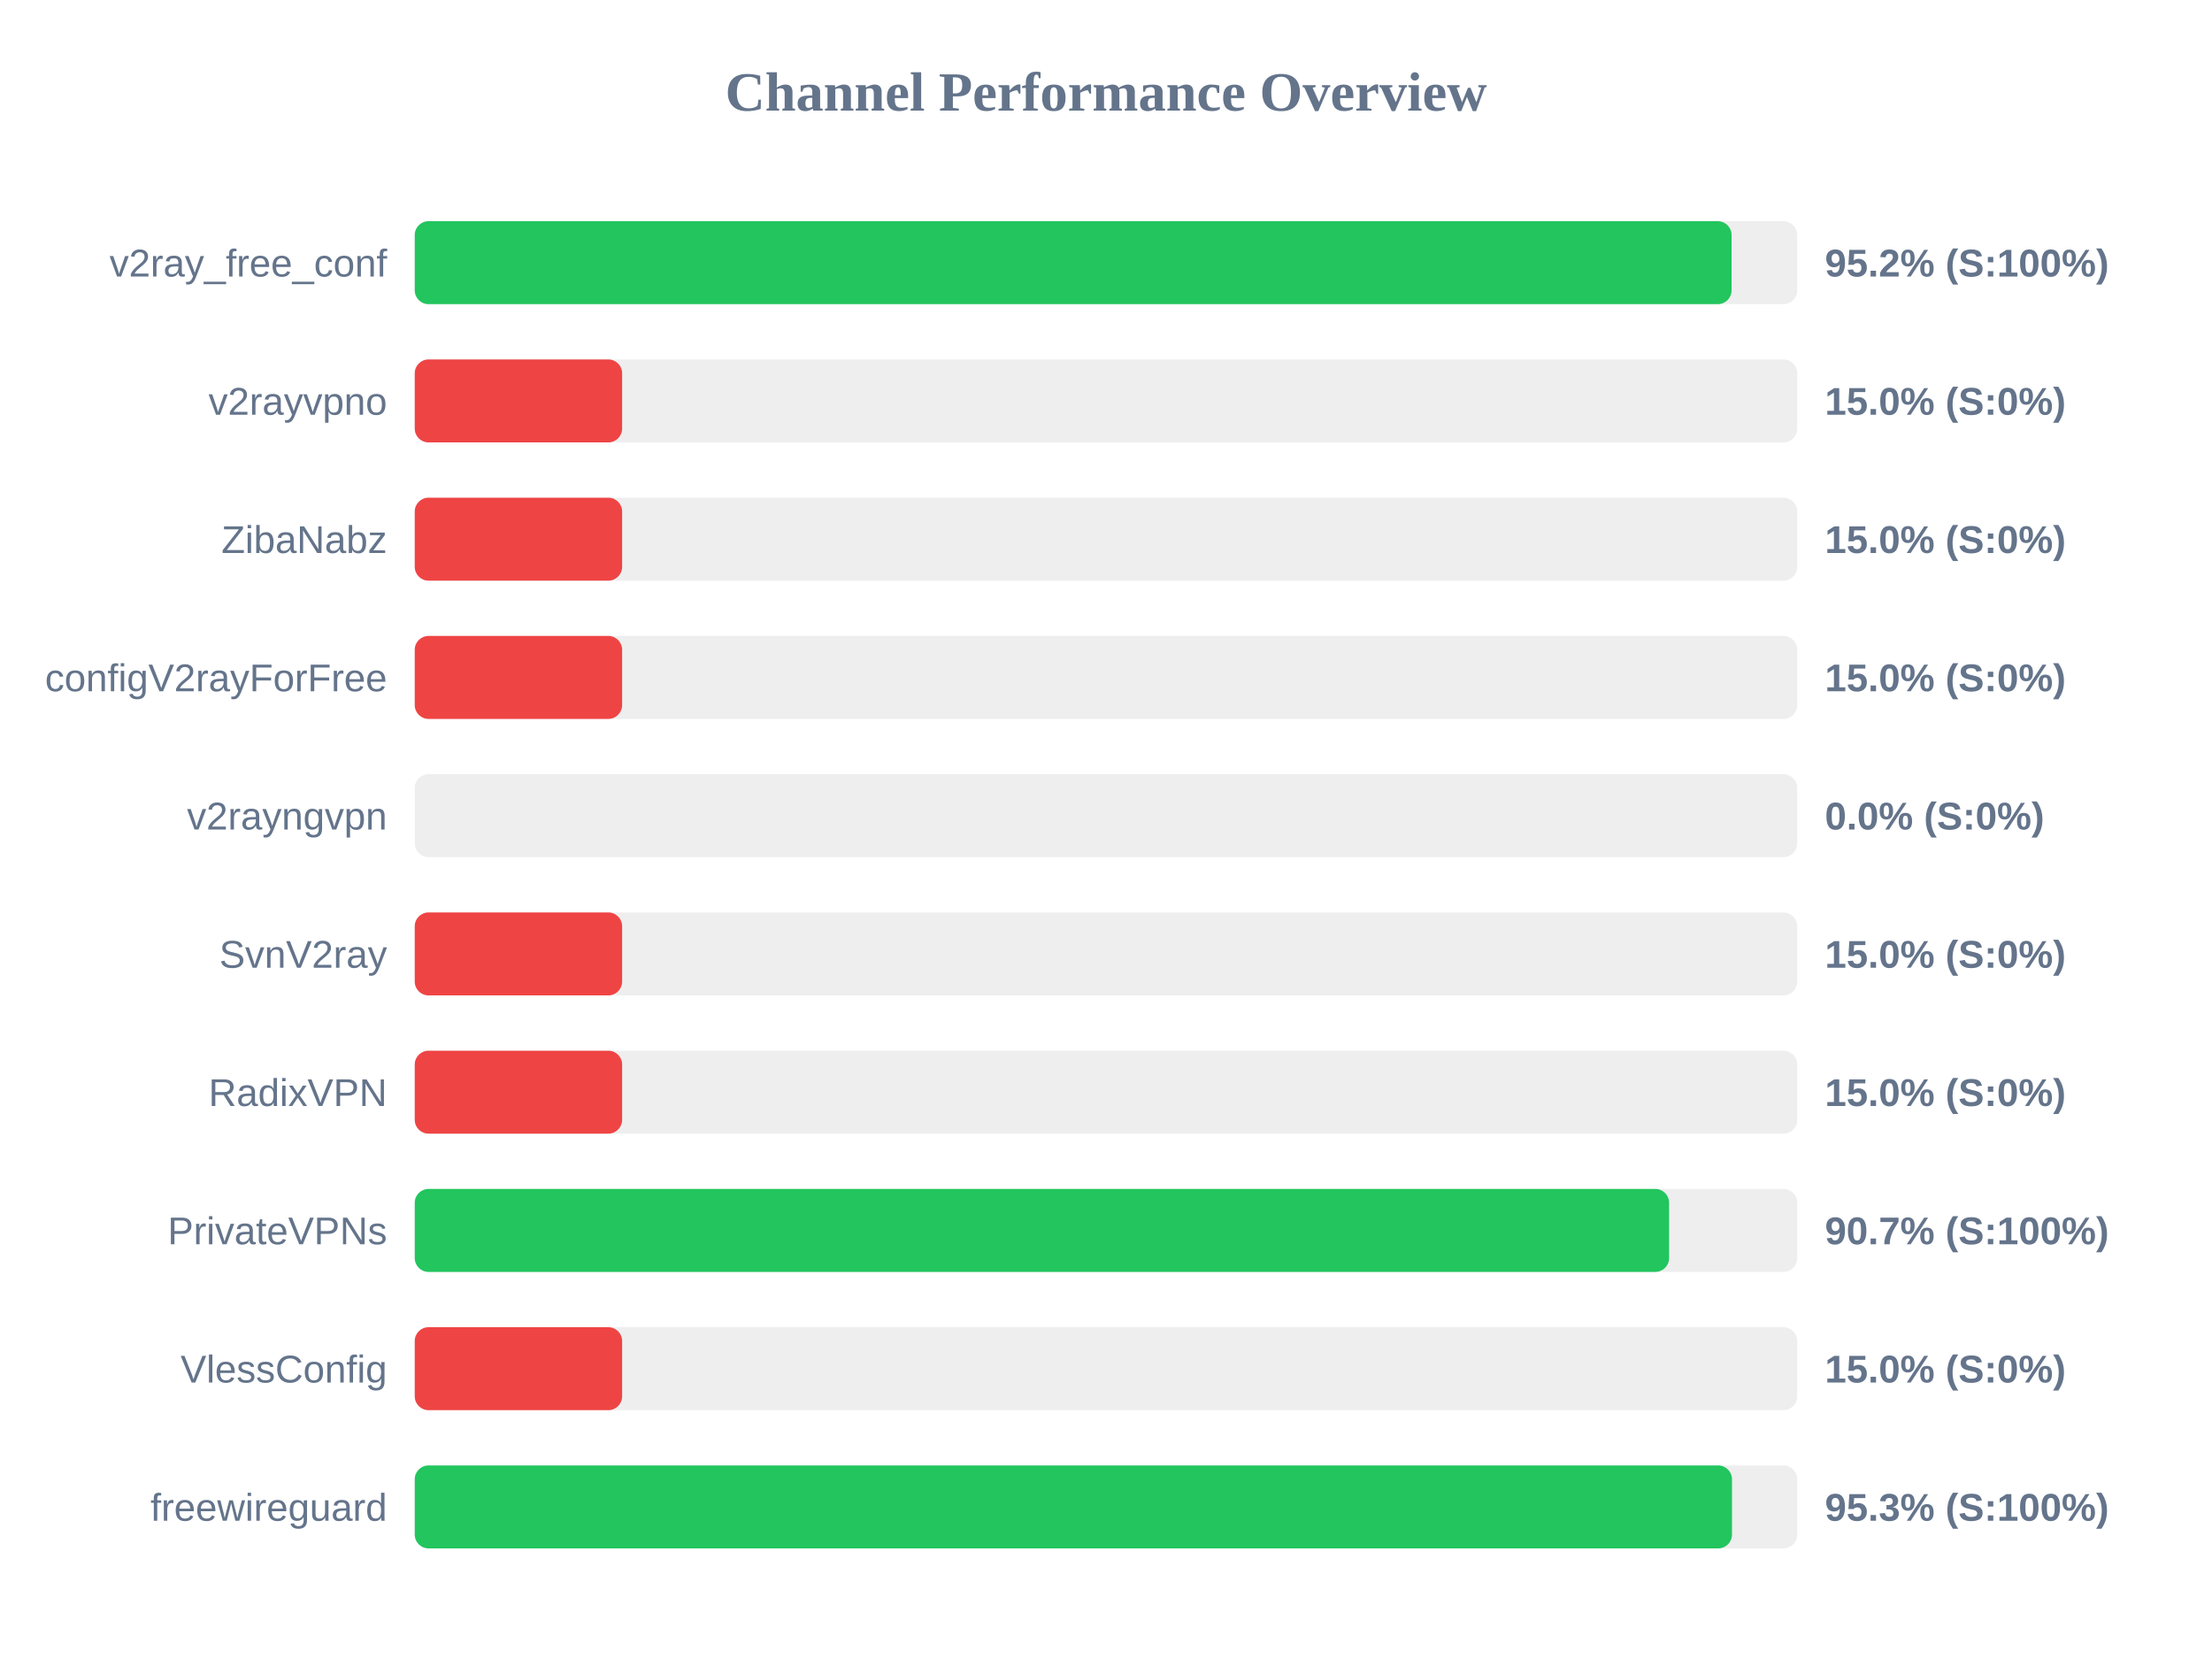
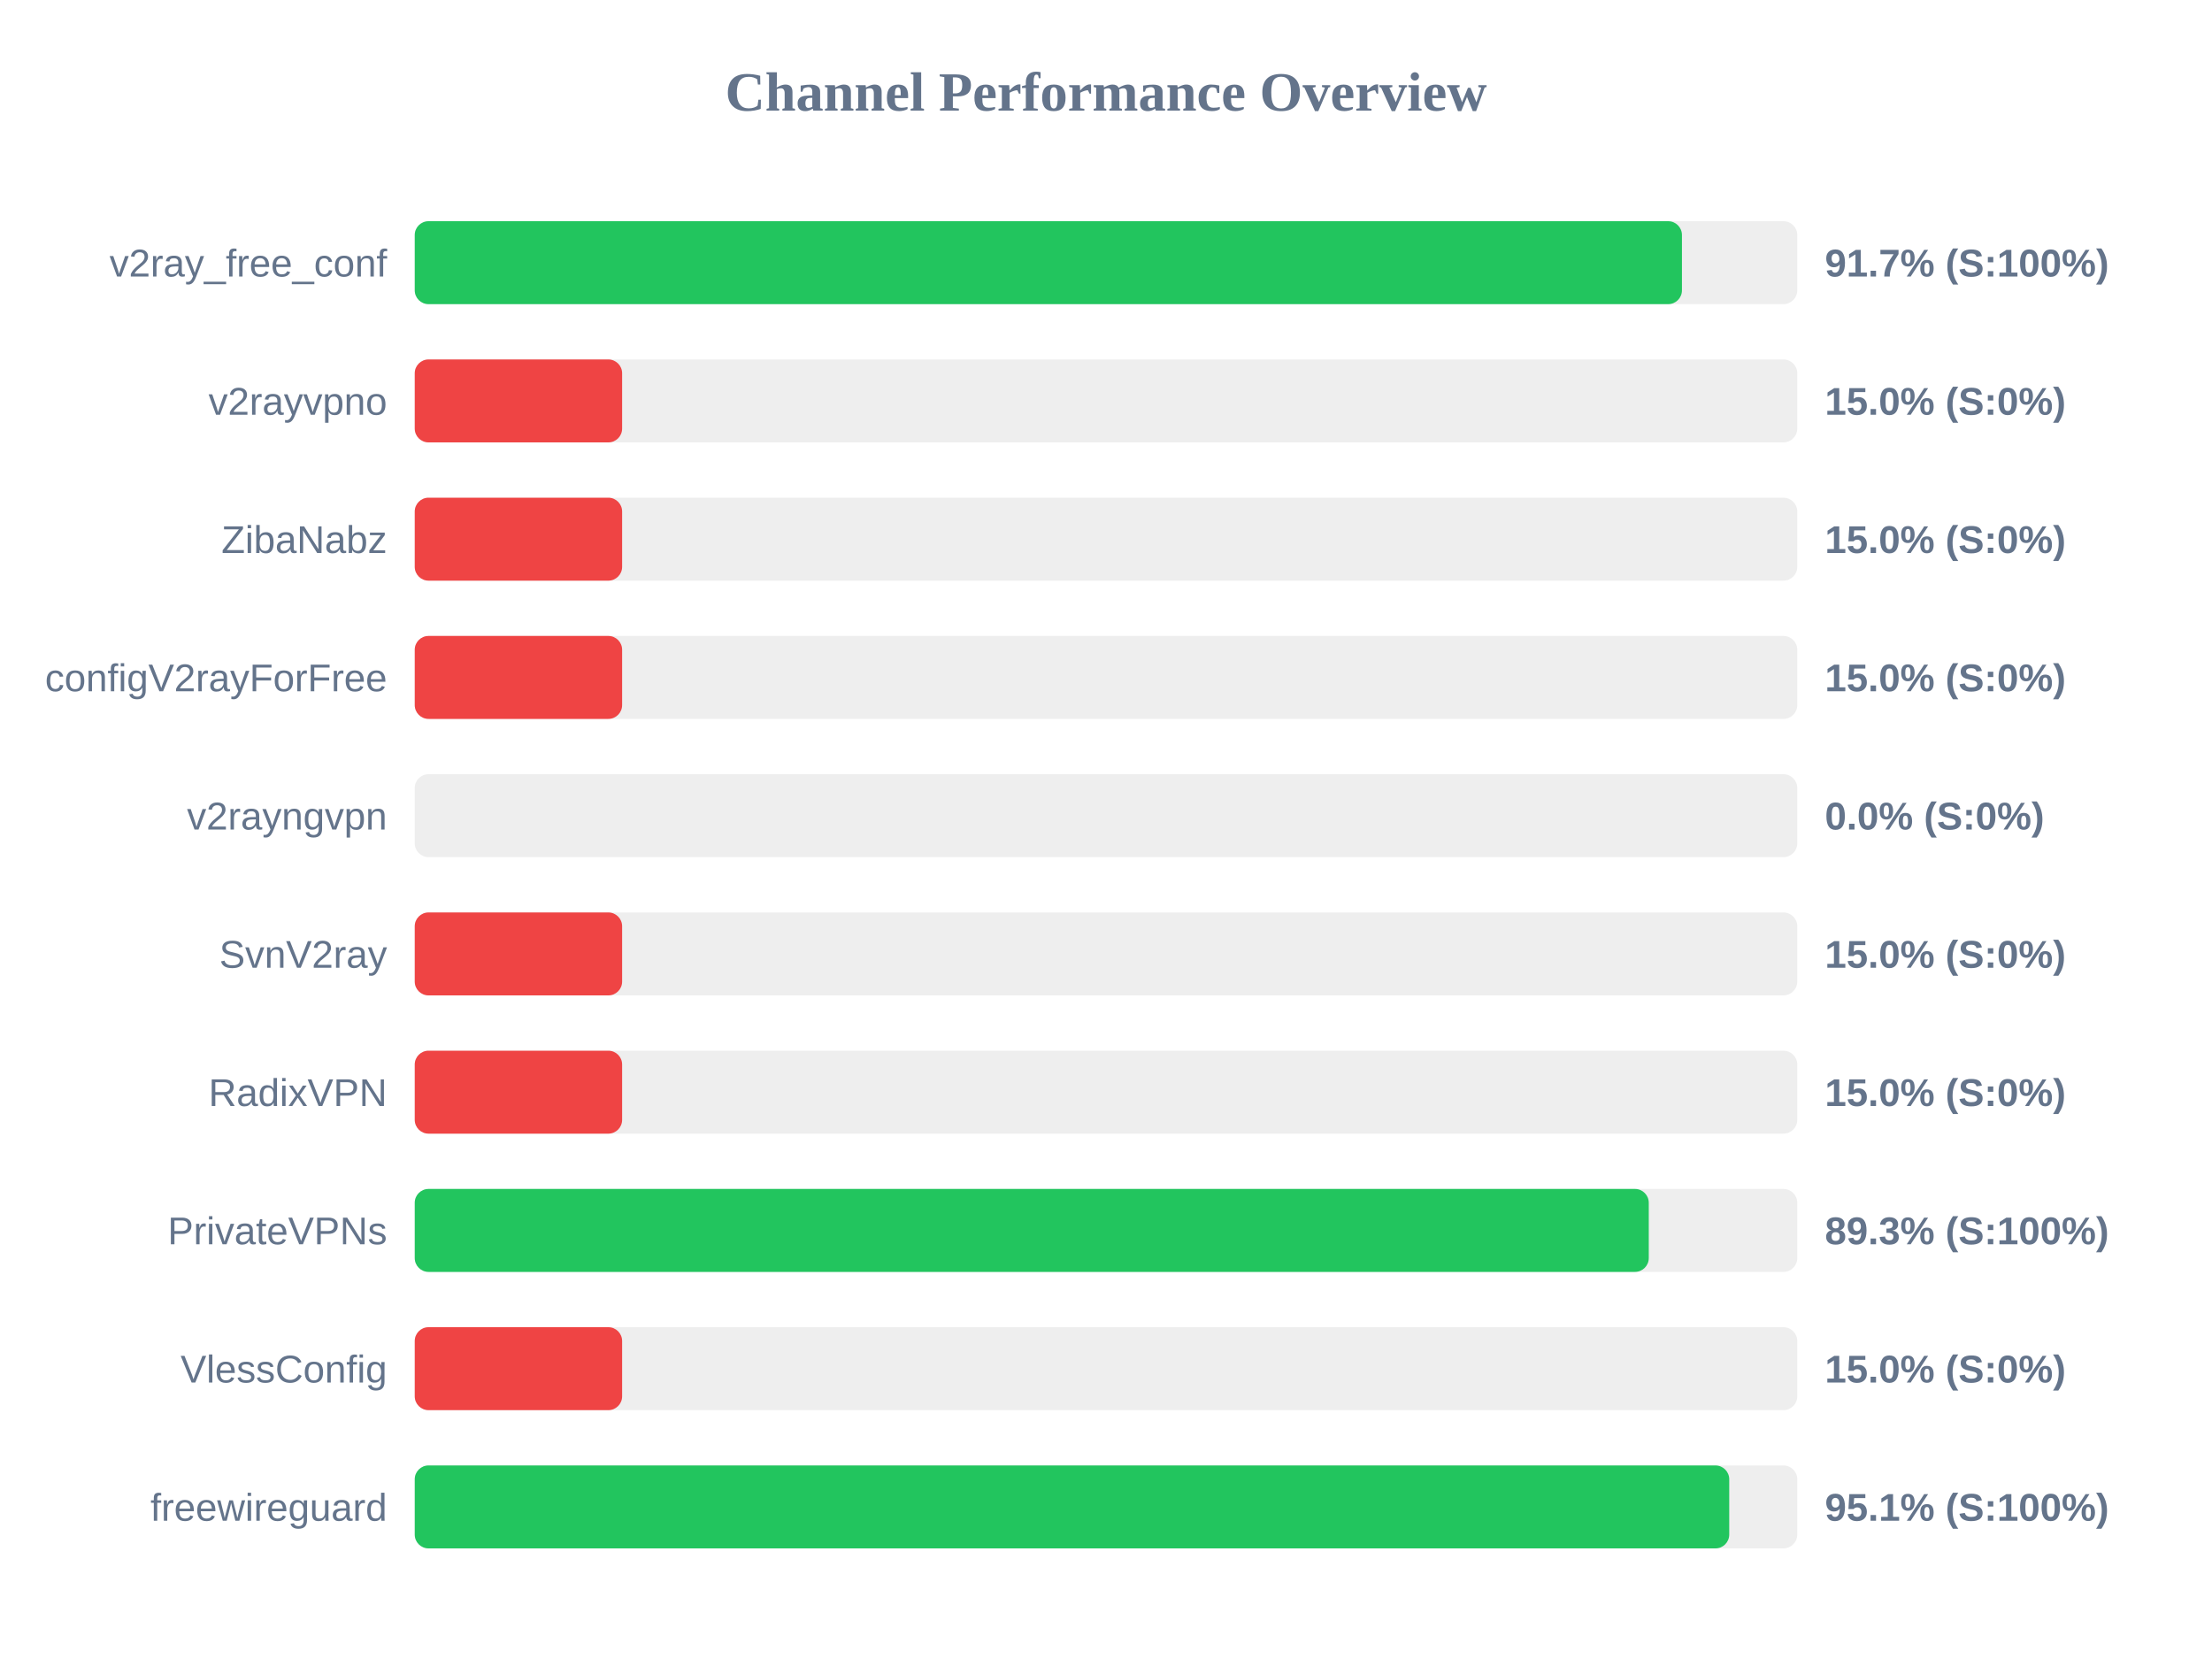
<svg xmlns="http://www.w3.org/2000/svg" width="800" height="600" version="1.1">
  <style>
        .row { font: 14px Arial; fill: #64748b; }
        .score { font: bold 14px Arial; fill: #64748b; }
    </style>
  <text x="400" y="40" text-anchor="middle" font-size="20px" font-weight="bold" fill="#64748b">Channel Performance Overview</text>
  <rect x="150" y="80" width="500" height="30" fill="#eee" rx="5" />
-   <rect x="150" y="80" width="476.25" height="30" fill="#22c55e" rx="5" />
+   <rect x="150" y="80" width="458.3" height="30" fill="#22c55e" rx="5" />
  <text x="140" y="100" text-anchor="end" class="row">v2ray_free_conf</text>
-   <text x="660" y="100" text-anchor="start" class="score">95.2% (S:100%)</text>
+   <text x="660" y="100" text-anchor="start" class="score">91.7% (S:100%)</text>
  <rect x="150" y="130" width="500" height="30" fill="#eee" rx="5" />
  <rect x="150" y="130" width="75.0" height="30" fill="#ef4444" rx="5" />
  <text x="140" y="150" text-anchor="end" class="row">v2rayvpno</text>
  <text x="660" y="150" text-anchor="start" class="score">15.0% (S:0%)</text>
  <rect x="150" y="180" width="500" height="30" fill="#eee" rx="5" />
  <rect x="150" y="180" width="75.0" height="30" fill="#ef4444" rx="5" />
  <text x="140" y="200" text-anchor="end" class="row">ZibaNabz</text>
  <text x="660" y="200" text-anchor="start" class="score">15.0% (S:0%)</text>
  <rect x="150" y="230" width="500" height="30" fill="#eee" rx="5" />
  <rect x="150" y="230" width="75.0" height="30" fill="#ef4444" rx="5" />
  <text x="140" y="250" text-anchor="end" class="row">configV2rayForFree</text>
  <text x="660" y="250" text-anchor="start" class="score">15.0% (S:0%)</text>
  <rect x="150" y="280" width="500" height="30" fill="#eee" rx="5" />
  <rect x="150" y="280" width="0.0" height="30" fill="#ef4444" rx="5" />
  <text x="140" y="300" text-anchor="end" class="row">v2rayngvpn</text>
  <text x="660" y="300" text-anchor="start" class="score">0.0% (S:0%)</text>
  <rect x="150" y="330" width="500" height="30" fill="#eee" rx="5" />
  <rect x="150" y="330" width="75.0" height="30" fill="#ef4444" rx="5" />
  <text x="140" y="350" text-anchor="end" class="row">SvnV2ray</text>
  <text x="660" y="350" text-anchor="start" class="score">15.0% (S:0%)</text>
  <rect x="150" y="380" width="500" height="30" fill="#eee" rx="5" />
  <rect x="150" y="380" width="75.0" height="30" fill="#ef4444" rx="5" />
  <text x="140" y="400" text-anchor="end" class="row">RadixVPN</text>
  <text x="660" y="400" text-anchor="start" class="score">15.0% (S:0%)</text>
  <rect x="150" y="430" width="500" height="30" fill="#eee" rx="5" />
-   <rect x="150" y="430" width="453.65" height="30" fill="#22c55e" rx="5" />
+   <rect x="150" y="430" width="446.3" height="30" fill="#22c55e" rx="5" />
  <text x="140" y="450" text-anchor="end" class="row">PrivateVPNs</text>
-   <text x="660" y="450" text-anchor="start" class="score">90.7% (S:100%)</text>
+   <text x="660" y="450" text-anchor="start" class="score">89.3% (S:100%)</text>
  <rect x="150" y="480" width="500" height="30" fill="#eee" rx="5" />
  <rect x="150" y="480" width="75.0" height="30" fill="#ef4444" rx="5" />
  <text x="140" y="500" text-anchor="end" class="row">VlessConfig</text>
  <text x="660" y="500" text-anchor="start" class="score">15.0% (S:0%)</text>
  <rect x="150" y="530" width="500" height="30" fill="#eee" rx="5" />
-   <rect x="150" y="530" width="476.4" height="30" fill="#22c55e" rx="5" />
+   <rect x="150" y="530" width="475.4" height="30" fill="#22c55e" rx="5" />
  <text x="140" y="550" text-anchor="end" class="row">freewireguard</text>
-   <text x="660" y="550" text-anchor="start" class="score">95.3% (S:100%)</text>
+   <text x="660" y="550" text-anchor="start" class="score">95.1% (S:100%)</text>
</svg>
